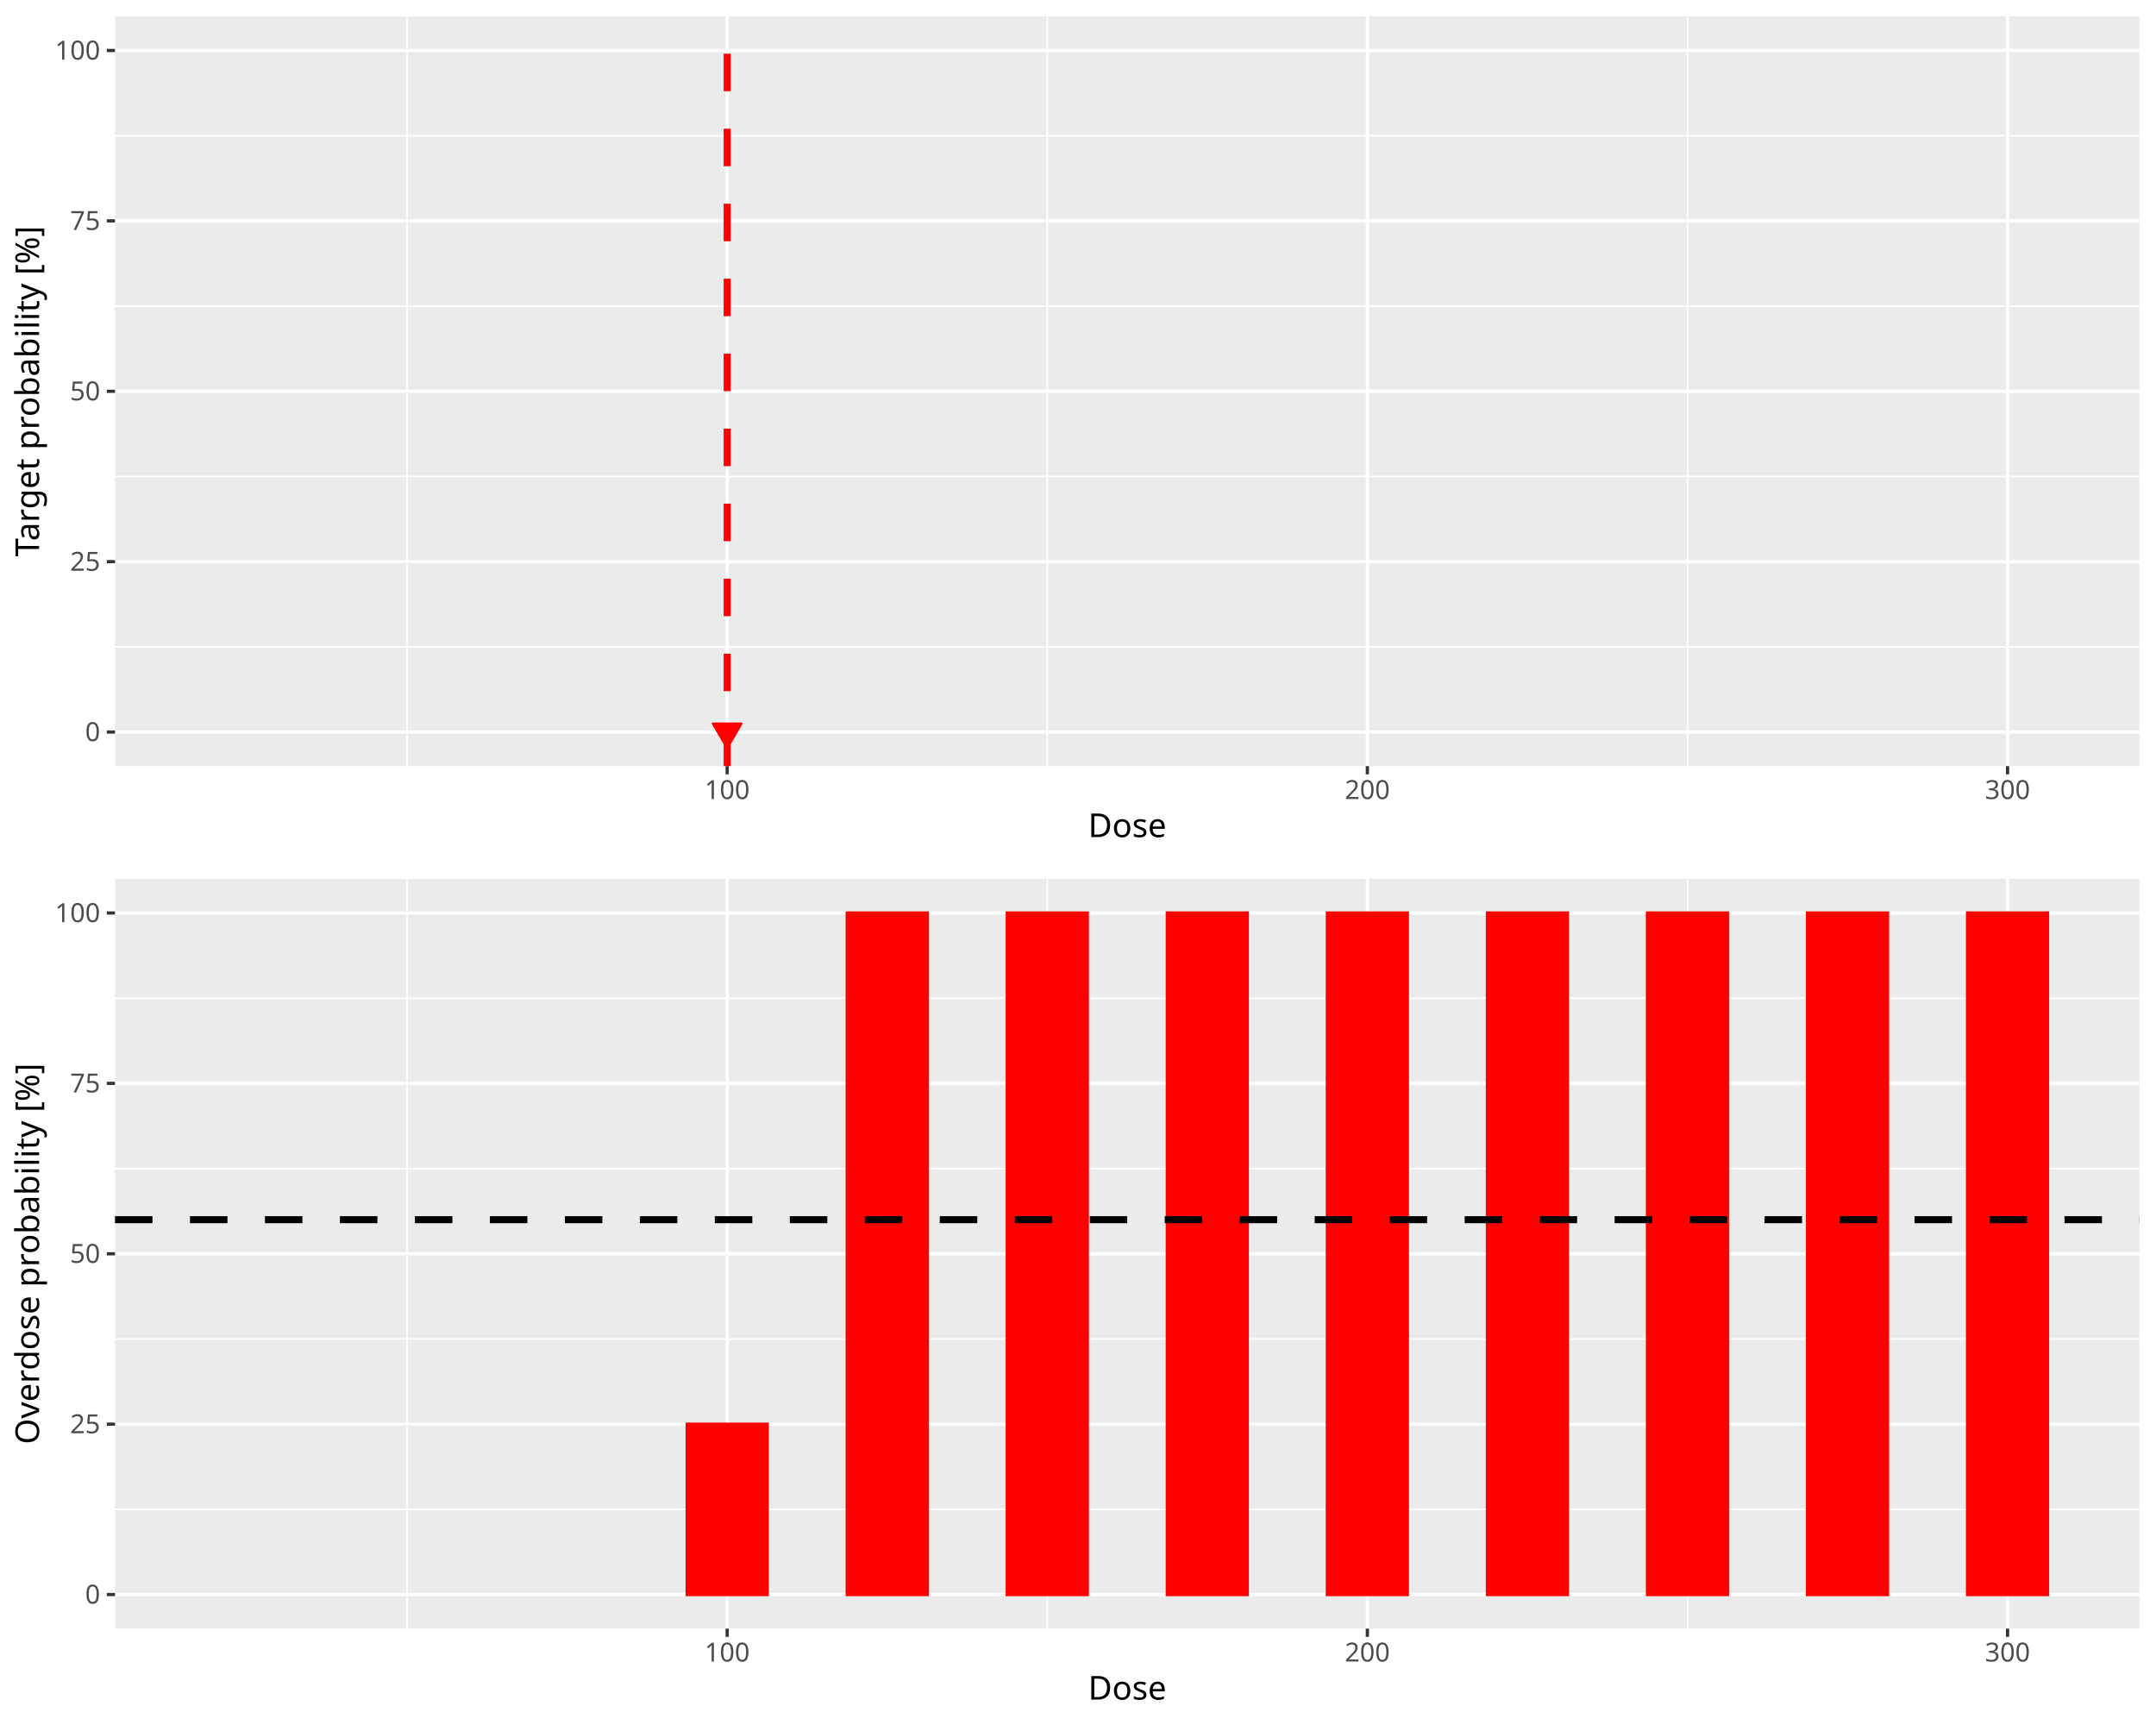
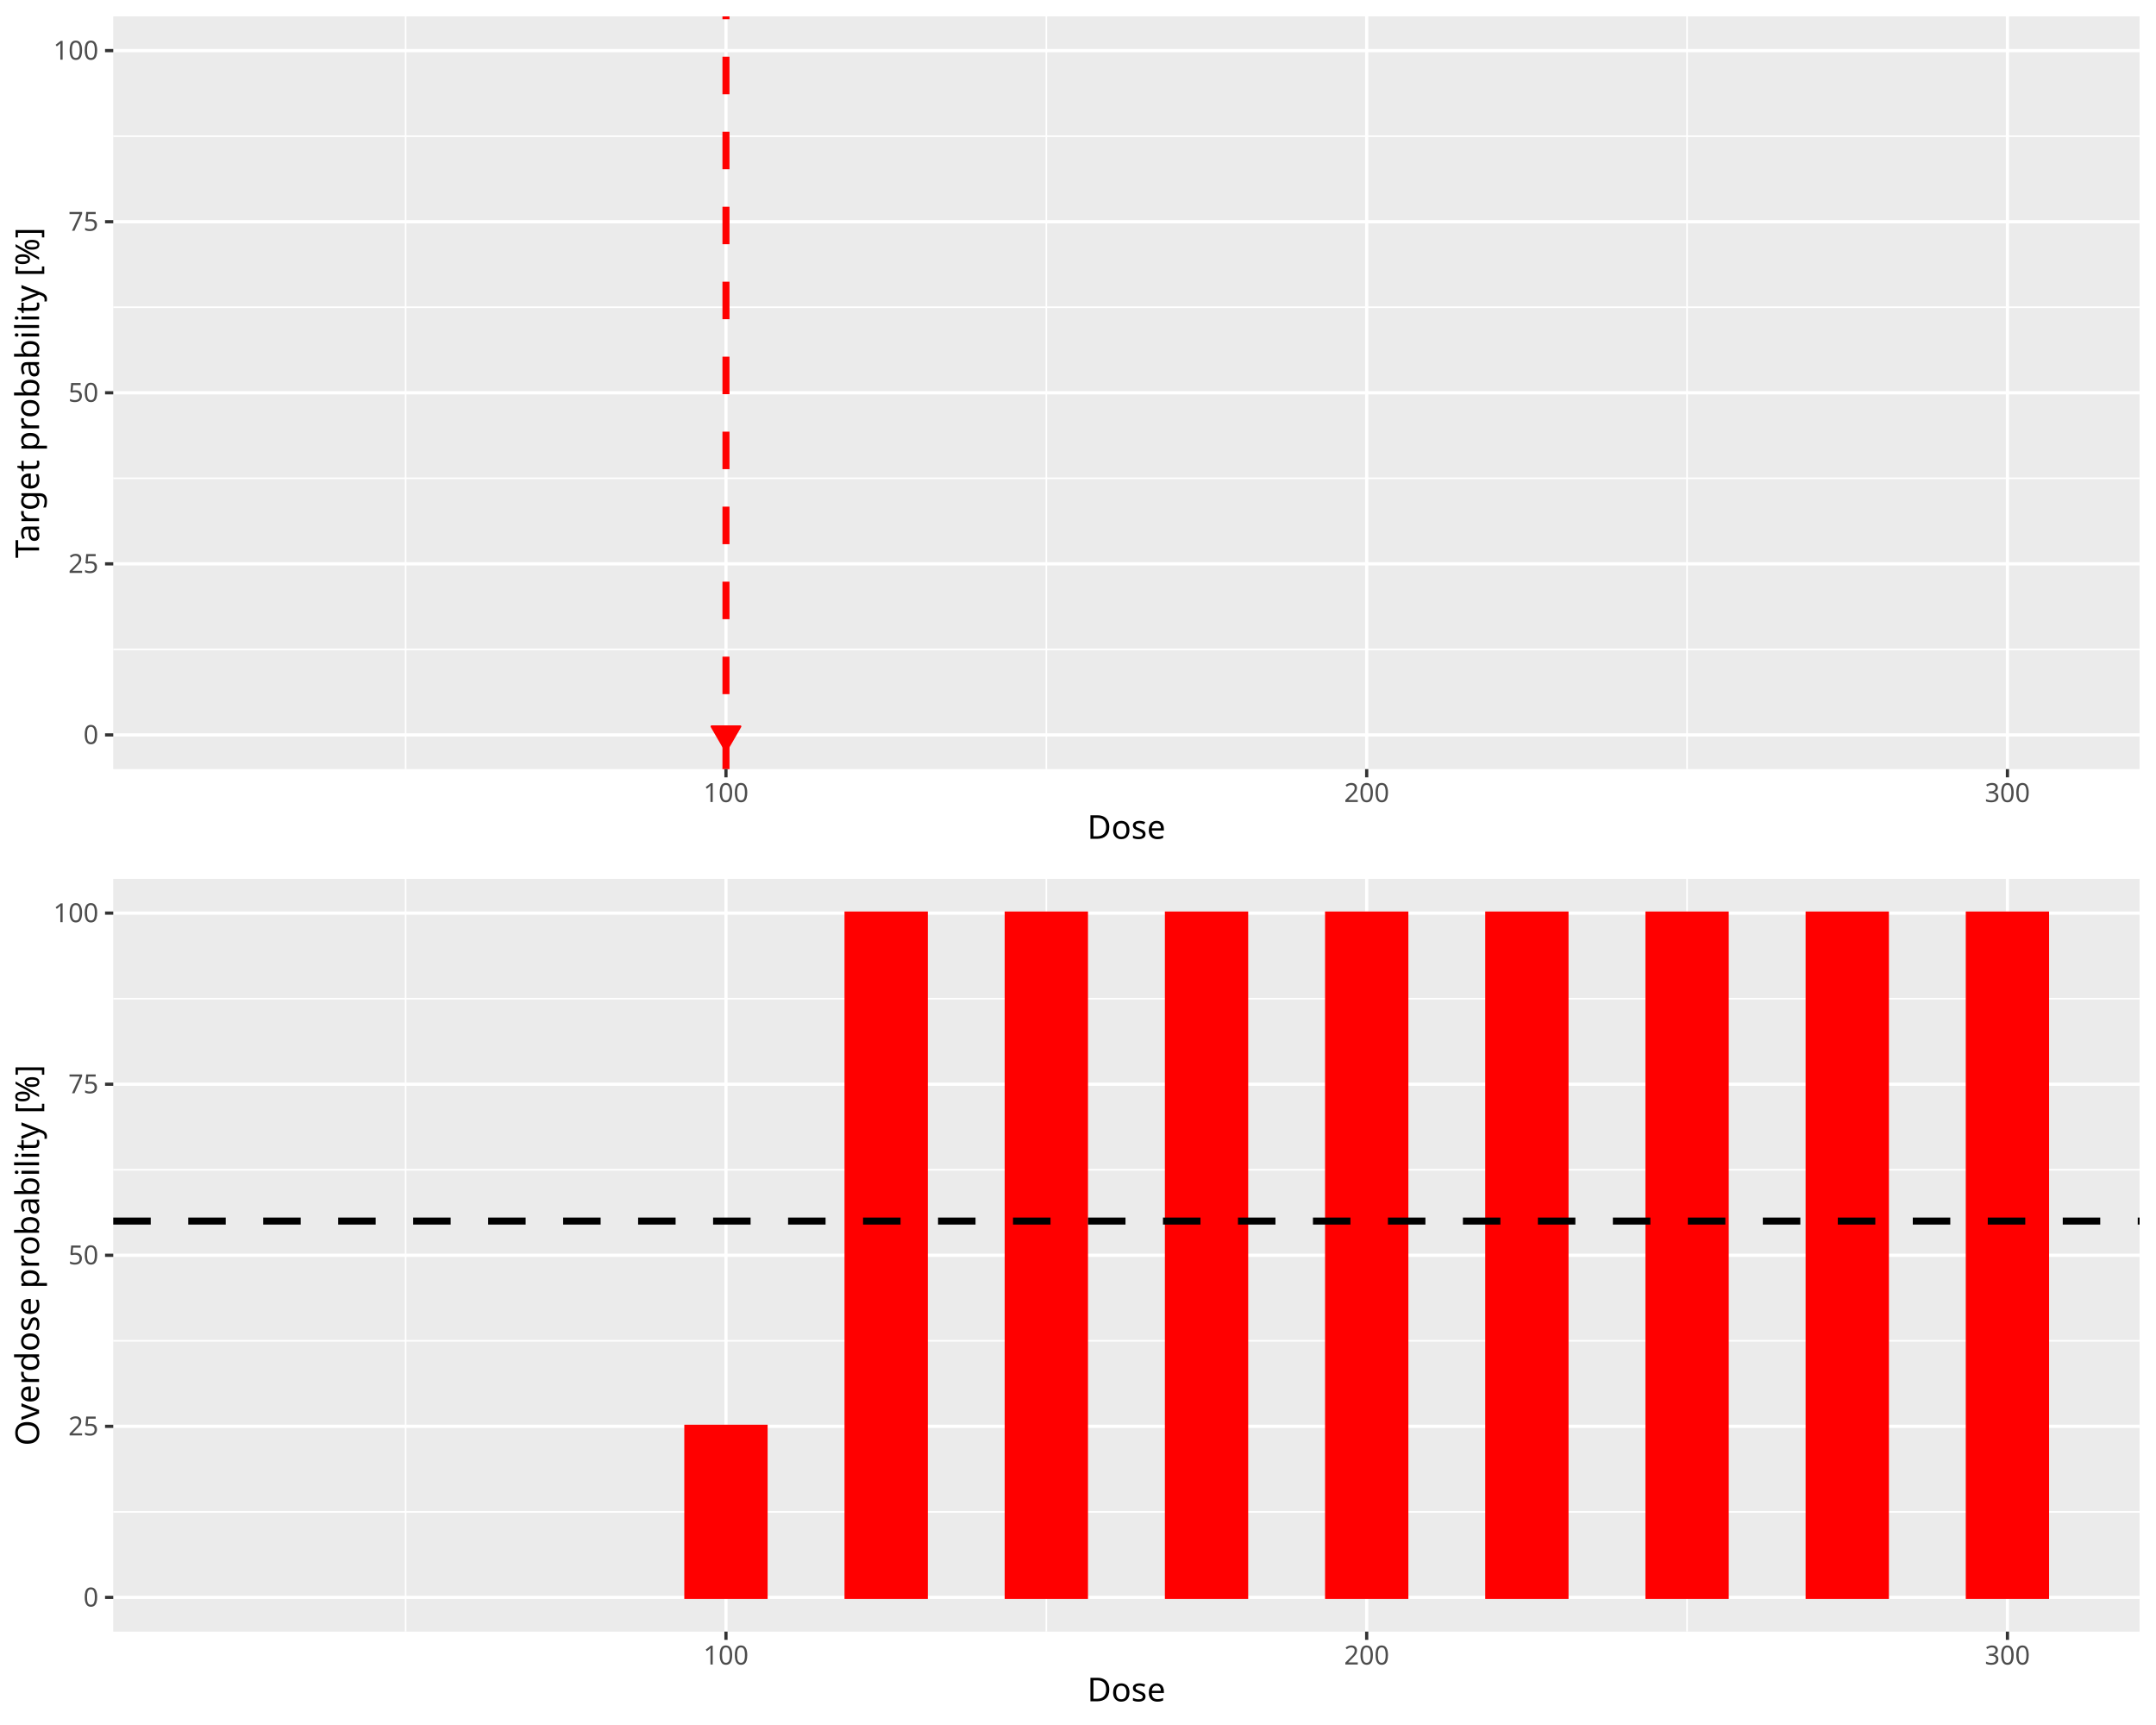
<svg xmlns="http://www.w3.org/2000/svg" class="svglite" data-engine-version="2.0" width="720.00pt" height="576.00pt" viewBox="0 0 720.00 576.00">
  <defs>
    <style type="text/css">
    .svglite line, .svglite polyline, .svglite polygon, .svglite path, .svglite rect, .svglite circle {
      fill: none;
      stroke: #000000;
      stroke-linecap: round;
      stroke-linejoin: round;
      stroke-miterlimit: 10.00;
    }
  </style>
  </defs>
  <rect width="100%" height="100%" style="stroke: none; fill: #FFFFFF;" />
  <defs>
    <clipPath id="cpMC4wMHw3MjAuMDB8MC4wMHw1NzYuMDA=">
      <rect x="0.00" y="0.00" width="720.00" height="576.00" />
    </clipPath>
  </defs>
  <g clip-path="url(#cpMC4wMHw3MjAuMDB8MC4wMHw1NzYuMDA=)">
</g>
  <defs>
    <clipPath id="cpMC4wMHw3MjAuMDB8MC4wMHwyODguMDA=">
      <rect x="0.00" y="0.00" width="720.00" height="288.00" />
    </clipPath>
  </defs>
  <g clip-path="url(#cpMC4wMHw3MjAuMDB8MC4wMHwyODguMDA=)">
-     <rect x="0.00" y="0.00" width="720.00" height="288.00" style="stroke-width: 1.07; stroke: #FFFFFF; fill: #FFFFFF;" />
+     <rect x="0.00" y="-0" width="720.00" height="288.00" style="stroke-width: 1.07; stroke: #FFFFFF; fill: #FFFFFF;" />
  </g>
  <g clip-path="url(#cpMC4wMHw3MjAuMDB8MC4wMHw1NzYuMDA=)">
</g>
  <defs>
-     <clipPath id="cpMzguNDB8NzE0LjUyfDUuNDh8MjU1Ljgy">
-       <rect x="38.40" y="5.48" width="676.12" height="250.34" />
+     <clipPath id="cpMzcuODJ8NzE0LjUyfDUuNDh8MjU2Ljgy">
+       <rect x="37.82" y="5.48" width="676.70" height="251.34" />
    </clipPath>
  </defs>
-   <g clip-path="url(#cpMzguNDB8NzE0LjUyfDUuNDh8MjU1Ljgy)">
-     <rect x="38.40" y="5.48" width="676.12" height="250.34" style="stroke-width: 1.07; stroke: none; fill: #EBEBEB;" />
-     <polyline points="38.40,216.00 714.52,216.00 " style="stroke-width: 0.53; stroke: #FFFFFF; stroke-linecap: butt;" />
-     <polyline points="38.40,159.10 714.52,159.10 " style="stroke-width: 0.53; stroke: #FFFFFF; stroke-linecap: butt;" />
-     <polyline points="38.40,102.20 714.52,102.20 " style="stroke-width: 0.53; stroke: #FFFFFF; stroke-linecap: butt;" />
-     <polyline points="38.40,45.31 714.52,45.31 " style="stroke-width: 0.53; stroke: #FFFFFF; stroke-linecap: butt;" />
-     <polyline points="135.95,255.82 135.95,5.48 " style="stroke-width: 0.53; stroke: #FFFFFF; stroke-linecap: butt;" />
-     <polyline points="349.74,255.82 349.74,5.48 " style="stroke-width: 0.53; stroke: #FFFFFF; stroke-linecap: butt;" />
-     <polyline points="563.53,255.82 563.53,5.48 " style="stroke-width: 0.53; stroke: #FFFFFF; stroke-linecap: butt;" />
-     <polyline points="38.40,244.44 714.52,244.44 " style="stroke-width: 1.07; stroke: #FFFFFF; stroke-linecap: butt;" />
-     <polyline points="38.40,187.55 714.52,187.55 " style="stroke-width: 1.07; stroke: #FFFFFF; stroke-linecap: butt;" />
-     <polyline points="38.40,130.65 714.52,130.65 " style="stroke-width: 1.07; stroke: #FFFFFF; stroke-linecap: butt;" />
-     <polyline points="38.40,73.75 714.52,73.75 " style="stroke-width: 1.07; stroke: #FFFFFF; stroke-linecap: butt;" />
-     <polyline points="38.40,16.86 714.52,16.86 " style="stroke-width: 1.07; stroke: #FFFFFF; stroke-linecap: butt;" />
-     <polyline points="242.84,255.82 242.84,5.48 " style="stroke-width: 1.07; stroke: #FFFFFF; stroke-linecap: butt;" />
-     <polyline points="456.63,255.82 456.63,5.48 " style="stroke-width: 1.07; stroke: #FFFFFF; stroke-linecap: butt;" />
-     <polyline points="670.43,255.82 670.43,5.48 " style="stroke-width: 1.07; stroke: #FFFFFF; stroke-linecap: butt;" />
-     <rect x="69.14" y="244.44" width="26.72" height="0.00" style="stroke-width: 1.07; stroke: #006400; stroke-linecap: butt; stroke-linejoin: miter; fill: #006400;" />
-     <rect x="122.59" y="244.44" width="26.72" height="0.00" style="stroke-width: 1.07; stroke: #006400; stroke-linecap: butt; stroke-linejoin: miter; fill: #006400;" />
-     <rect x="176.03" y="244.44" width="26.72" height="0.00" style="stroke-width: 1.07; stroke: #006400; stroke-linecap: butt; stroke-linejoin: miter; fill: #006400;" />
-     <rect x="229.48" y="244.44" width="26.72" height="0.00" style="stroke-width: 1.07; stroke: #006400; stroke-linecap: butt; stroke-linejoin: miter; fill: #006400;" />
-     <rect x="282.93" y="244.44" width="26.72" height="0.00" style="stroke-width: 1.07; stroke: #006400; stroke-linecap: butt; stroke-linejoin: miter; fill: #006400;" />
-     <rect x="336.38" y="244.44" width="26.72" height="0.00" style="stroke-width: 1.07; stroke: #006400; stroke-linecap: butt; stroke-linejoin: miter; fill: #006400;" />
-     <rect x="389.82" y="244.44" width="26.72" height="0.00" style="stroke-width: 1.07; stroke: #006400; stroke-linecap: butt; stroke-linejoin: miter; fill: #006400;" />
-     <rect x="443.27" y="244.44" width="26.72" height="0.00" style="stroke-width: 1.07; stroke: #006400; stroke-linecap: butt; stroke-linejoin: miter; fill: #006400;" />
-     <rect x="496.72" y="244.44" width="26.72" height="0.00" style="stroke-width: 1.07; stroke: #006400; stroke-linecap: butt; stroke-linejoin: miter; fill: #006400;" />
-     <rect x="550.17" y="244.44" width="26.72" height="0.00" style="stroke-width: 1.07; stroke: #006400; stroke-linecap: butt; stroke-linejoin: miter; fill: #006400;" />
-     <rect x="603.62" y="244.44" width="26.72" height="0.00" style="stroke-width: 1.07; stroke: #006400; stroke-linecap: butt; stroke-linejoin: miter; fill: #006400;" />
-     <rect x="657.06" y="244.44" width="26.72" height="0.00" style="stroke-width: 1.07; stroke: #006400; stroke-linecap: butt; stroke-linejoin: miter; fill: #006400;" />
-     <line x1="242.84" y1="255.82" x2="242.84" y2="5.48" style="stroke-width: 2.35; stroke: #FF0000; stroke-dasharray: 12.52,12.52; stroke-linecap: butt;" />
-     <polygon points="242.84,249.90 247.63,241.61 238.05,241.61 " style="stroke-width: 0.71; stroke: #FF0000; fill: #FF0000;" />
+   <g clip-path="url(#cpMzcuODJ8NzE0LjUyfDUuNDh8MjU2Ljgy)">
+     <rect x="37.82" y="5.48" width="676.70" height="251.34" style="stroke-width: 1.07; stroke: none; fill: #EBEBEB;" />
+     <polyline points="37.82,216.84 714.52,216.84 " style="stroke-width: 0.53; stroke: #FFFFFF; stroke-linecap: butt;" />
+     <polyline points="37.82,159.71 714.52,159.71 " style="stroke-width: 0.53; stroke: #FFFFFF; stroke-linecap: butt;" />
+     <polyline points="37.82,102.59 714.52,102.59 " style="stroke-width: 0.53; stroke: #FFFFFF; stroke-linecap: butt;" />
+     <polyline points="37.82,45.47 714.52,45.47 " style="stroke-width: 0.53; stroke: #FFFFFF; stroke-linecap: butt;" />
+     <polyline points="135.45,256.82 135.45,5.48 " style="stroke-width: 0.53; stroke: #FFFFFF; stroke-linecap: butt;" />
+     <polyline points="349.43,256.82 349.43,5.48 " style="stroke-width: 0.53; stroke: #FFFFFF; stroke-linecap: butt;" />
+     <polyline points="563.40,256.82 563.40,5.48 " style="stroke-width: 0.53; stroke: #FFFFFF; stroke-linecap: butt;" />
+     <polyline points="37.82,245.40 714.52,245.40 " style="stroke-width: 1.07; stroke: #FFFFFF; stroke-linecap: butt;" />
+     <polyline points="37.82,188.27 714.52,188.27 " style="stroke-width: 1.07; stroke: #FFFFFF; stroke-linecap: butt;" />
+     <polyline points="37.82,131.15 714.52,131.15 " style="stroke-width: 1.07; stroke: #FFFFFF; stroke-linecap: butt;" />
+     <polyline points="37.82,74.03 714.52,74.03 " style="stroke-width: 1.07; stroke: #FFFFFF; stroke-linecap: butt;" />
+     <polyline points="37.82,16.90 714.52,16.90 " style="stroke-width: 1.07; stroke: #FFFFFF; stroke-linecap: butt;" />
+     <polyline points="242.44,256.82 242.44,5.48 " style="stroke-width: 1.07; stroke: #FFFFFF; stroke-linecap: butt;" />
+     <polyline points="456.41,256.82 456.41,5.48 " style="stroke-width: 1.07; stroke: #FFFFFF; stroke-linecap: butt;" />
+     <polyline points="670.39,256.82 670.39,5.48 " style="stroke-width: 1.07; stroke: #FFFFFF; stroke-linecap: butt;" />
+     <rect x="68.58" y="245.40" width="26.75" height="0.00" style="stroke-width: 1.07; stroke: #006400; stroke-linecap: butt; stroke-linejoin: miter; fill: #006400;" />
+     <rect x="122.08" y="245.40" width="26.75" height="0.00" style="stroke-width: 1.07; stroke: #006400; stroke-linecap: butt; stroke-linejoin: miter; fill: #006400;" />
+     <rect x="175.57" y="245.40" width="26.75" height="0.00" style="stroke-width: 1.07; stroke: #006400; stroke-linecap: butt; stroke-linejoin: miter; fill: #006400;" />
+     <rect x="229.06" y="245.40" width="26.75" height="0.00" style="stroke-width: 1.07; stroke: #006400; stroke-linecap: butt; stroke-linejoin: miter; fill: #006400;" />
+     <rect x="282.56" y="245.40" width="26.75" height="0.00" style="stroke-width: 1.07; stroke: #006400; stroke-linecap: butt; stroke-linejoin: miter; fill: #006400;" />
+     <rect x="336.05" y="245.40" width="26.75" height="0.00" style="stroke-width: 1.07; stroke: #006400; stroke-linecap: butt; stroke-linejoin: miter; fill: #006400;" />
+     <rect x="389.55" y="245.40" width="26.75" height="0.00" style="stroke-width: 1.07; stroke: #006400; stroke-linecap: butt; stroke-linejoin: miter; fill: #006400;" />
+     <rect x="443.04" y="245.40" width="26.75" height="0.00" style="stroke-width: 1.07; stroke: #006400; stroke-linecap: butt; stroke-linejoin: miter; fill: #006400;" />
+     <rect x="496.53" y="245.40" width="26.75" height="0.00" style="stroke-width: 1.07; stroke: #006400; stroke-linecap: butt; stroke-linejoin: miter; fill: #006400;" />
+     <rect x="550.03" y="245.40" width="26.75" height="0.00" style="stroke-width: 1.07; stroke: #006400; stroke-linecap: butt; stroke-linejoin: miter; fill: #006400;" />
+     <rect x="603.52" y="245.40" width="26.75" height="0.00" style="stroke-width: 1.07; stroke: #006400; stroke-linecap: butt; stroke-linejoin: miter; fill: #006400;" />
+     <rect x="657.01" y="245.40" width="26.75" height="0.00" style="stroke-width: 1.07; stroke: #006400; stroke-linecap: butt; stroke-linejoin: miter; fill: #006400;" />
+     <line x1="242.44" y1="256.82" x2="242.44" y2="5.48" style="stroke-width: 2.35; stroke: #FF0000; stroke-dasharray: 12.52,12.52; stroke-linecap: butt;" />
+     <polygon points="242.44,250.86 247.23,242.57 237.65,242.57 " style="stroke-width: 0.71; stroke: #FF0000; fill: #FF0000;" />
  </g>
  <g clip-path="url(#cpMC4wMHw3MjAuMDB8MC4wMHw1NzYuMDA=)">
-     <text x="33.47" y="247.47" text-anchor="end" style="font-size: 8.80px; fill: #4D4D4D; font-family: sans;" textLength="4.89px" lengthAdjust="spacingAndGlyphs">0</text>
-     <text x="33.47" y="190.58" text-anchor="end" style="font-size: 8.80px; fill: #4D4D4D; font-family: sans;" textLength="9.79px" lengthAdjust="spacingAndGlyphs">25</text>
-     <text x="33.47" y="133.68" text-anchor="end" style="font-size: 8.80px; fill: #4D4D4D; font-family: sans;" textLength="9.79px" lengthAdjust="spacingAndGlyphs">50</text>
-     <text x="33.47" y="76.78" text-anchor="end" style="font-size: 8.80px; fill: #4D4D4D; font-family: sans;" textLength="9.79px" lengthAdjust="spacingAndGlyphs">75</text>
-     <text x="33.47" y="19.89" text-anchor="end" style="font-size: 8.80px; fill: #4D4D4D; font-family: sans;" textLength="14.68px" lengthAdjust="spacingAndGlyphs">100</text>
-     <polyline points="35.66,244.44 38.40,244.44 " style="stroke-width: 1.07; stroke: #333333; stroke-linecap: butt;" />
-     <polyline points="35.66,187.55 38.40,187.55 " style="stroke-width: 1.07; stroke: #333333; stroke-linecap: butt;" />
-     <polyline points="35.66,130.65 38.40,130.65 " style="stroke-width: 1.07; stroke: #333333; stroke-linecap: butt;" />
-     <polyline points="35.66,73.75 38.40,73.75 " style="stroke-width: 1.07; stroke: #333333; stroke-linecap: butt;" />
-     <polyline points="35.66,16.86 38.40,16.86 " style="stroke-width: 1.07; stroke: #333333; stroke-linecap: butt;" />
-     <polyline points="242.84,258.56 242.84,255.82 " style="stroke-width: 1.07; stroke: #333333; stroke-linecap: butt;" />
-     <polyline points="456.63,258.56 456.63,255.82 " style="stroke-width: 1.07; stroke: #333333; stroke-linecap: butt;" />
-     <polyline points="670.43,258.56 670.43,255.82 " style="stroke-width: 1.07; stroke: #333333; stroke-linecap: butt;" />
-     <text x="242.84" y="266.81" text-anchor="middle" style="font-size: 8.80px; fill: #4D4D4D; font-family: sans;" textLength="14.68px" lengthAdjust="spacingAndGlyphs">100</text>
-     <text x="456.63" y="266.81" text-anchor="middle" style="font-size: 8.80px; fill: #4D4D4D; font-family: sans;" textLength="14.68px" lengthAdjust="spacingAndGlyphs">200</text>
-     <text x="670.43" y="266.81" text-anchor="middle" style="font-size: 8.80px; fill: #4D4D4D; font-family: sans;" textLength="14.68px" lengthAdjust="spacingAndGlyphs">300</text>
-     <text x="376.46" y="279.52" text-anchor="middle" style="font-size: 11.00px; font-family: sans;" textLength="25.69px" lengthAdjust="spacingAndGlyphs">Dose</text>
-     <text transform="translate(13.05,130.65) rotate(-90)" text-anchor="middle" style="font-size: 11.00px; font-family: sans;" textLength="103.94px" lengthAdjust="spacingAndGlyphs">Target probability [%]</text>
+     <text x="32.89" y="248.43" text-anchor="end" style="font-size: 8.80px; fill: #4D4D4D; font-family: sans;" textLength="4.89px" lengthAdjust="spacingAndGlyphs">0</text>
+     <text x="32.89" y="191.30" text-anchor="end" style="font-size: 8.80px; fill: #4D4D4D; font-family: sans;" textLength="9.79px" lengthAdjust="spacingAndGlyphs">25</text>
+     <text x="32.89" y="134.18" text-anchor="end" style="font-size: 8.80px; fill: #4D4D4D; font-family: sans;" textLength="9.79px" lengthAdjust="spacingAndGlyphs">50</text>
+     <text x="32.89" y="77.06" text-anchor="end" style="font-size: 8.80px; fill: #4D4D4D; font-family: sans;" textLength="9.79px" lengthAdjust="spacingAndGlyphs">75</text>
+     <text x="32.89" y="19.93" text-anchor="end" style="font-size: 8.80px; fill: #4D4D4D; font-family: sans;" textLength="14.68px" lengthAdjust="spacingAndGlyphs">100</text>
+     <polyline points="35.08,245.40 37.82,245.40 " style="stroke-width: 1.07; stroke: #333333; stroke-linecap: butt;" />
+     <polyline points="35.08,188.27 37.82,188.27 " style="stroke-width: 1.07; stroke: #333333; stroke-linecap: butt;" />
+     <polyline points="35.08,131.15 37.82,131.15 " style="stroke-width: 1.07; stroke: #333333; stroke-linecap: butt;" />
+     <polyline points="35.08,74.03 37.82,74.03 " style="stroke-width: 1.07; stroke: #333333; stroke-linecap: butt;" />
+     <polyline points="35.08,16.90 37.82,16.90 " style="stroke-width: 1.07; stroke: #333333; stroke-linecap: butt;" />
+     <polyline points="242.44,259.56 242.44,256.82 " style="stroke-width: 1.07; stroke: #333333; stroke-linecap: butt;" />
+     <polyline points="456.41,259.56 456.41,256.82 " style="stroke-width: 1.07; stroke: #333333; stroke-linecap: butt;" />
+     <polyline points="670.39,259.56 670.39,256.82 " style="stroke-width: 1.07; stroke: #333333; stroke-linecap: butt;" />
+     <text x="242.44" y="267.81" text-anchor="middle" style="font-size: 8.80px; fill: #4D4D4D; font-family: sans;" textLength="14.68px" lengthAdjust="spacingAndGlyphs">100</text>
+     <text x="456.41" y="267.81" text-anchor="middle" style="font-size: 8.80px; fill: #4D4D4D; font-family: sans;" textLength="14.68px" lengthAdjust="spacingAndGlyphs">200</text>
+     <text x="670.39" y="267.81" text-anchor="middle" style="font-size: 8.80px; fill: #4D4D4D; font-family: sans;" textLength="14.68px" lengthAdjust="spacingAndGlyphs">300</text>
+     <text x="376.17" y="280.10" text-anchor="middle" style="font-size: 11.00px; font-family: sans;" textLength="25.69px" lengthAdjust="spacingAndGlyphs">Dose</text>
+     <text transform="translate(13.05,131.15) rotate(-90)" text-anchor="middle" style="font-size: 11.00px; font-family: sans;" textLength="103.94px" lengthAdjust="spacingAndGlyphs">Target probability [%]</text>
  </g>
  <defs>
    <clipPath id="cpMC4wMHw3MjAuMDB8Mjg4LjAwfDU3Ni4wMA==">
      <rect x="0.00" y="288.00" width="720.00" height="288.00" />
    </clipPath>
  </defs>
  <g clip-path="url(#cpMC4wMHw3MjAuMDB8Mjg4LjAwfDU3Ni4wMA==)">
    <rect x="0.00" y="288.00" width="720.00" height="288.00" style="stroke-width: 1.07; stroke: #FFFFFF; fill: #FFFFFF;" />
  </g>
  <g clip-path="url(#cpMC4wMHw3MjAuMDB8MC4wMHw1NzYuMDA=)">
</g>
  <defs>
-     <clipPath id="cpMzguNDB8NzE0LjUyfDI5My40OHw1NDMuODI=">
-       <rect x="38.40" y="293.48" width="676.12" height="250.34" />
+     <clipPath id="cpMzcuODJ8NzE0LjUyfDI5My40OHw1NDQuODI=">
+       <rect x="37.82" y="293.48" width="676.70" height="251.34" />
    </clipPath>
  </defs>
-   <g clip-path="url(#cpMzguNDB8NzE0LjUyfDI5My40OHw1NDMuODI=)">
-     <rect x="38.40" y="293.48" width="676.12" height="250.34" style="stroke-width: 1.07; stroke: none; fill: #EBEBEB;" />
-     <polyline points="38.40,504.00 714.52,504.00 " style="stroke-width: 0.53; stroke: #FFFFFF; stroke-linecap: butt;" />
-     <polyline points="38.40,447.10 714.52,447.10 " style="stroke-width: 0.53; stroke: #FFFFFF; stroke-linecap: butt;" />
-     <polyline points="38.40,390.20 714.52,390.20 " style="stroke-width: 0.53; stroke: #FFFFFF; stroke-linecap: butt;" />
-     <polyline points="38.40,333.31 714.52,333.31 " style="stroke-width: 0.53; stroke: #FFFFFF; stroke-linecap: butt;" />
-     <polyline points="135.95,543.82 135.95,293.48 " style="stroke-width: 0.53; stroke: #FFFFFF; stroke-linecap: butt;" />
-     <polyline points="349.74,543.82 349.74,293.48 " style="stroke-width: 0.53; stroke: #FFFFFF; stroke-linecap: butt;" />
-     <polyline points="563.53,543.82 563.53,293.48 " style="stroke-width: 0.53; stroke: #FFFFFF; stroke-linecap: butt;" />
-     <polyline points="38.40,532.44 714.52,532.44 " style="stroke-width: 1.07; stroke: #FFFFFF; stroke-linecap: butt;" />
-     <polyline points="38.40,475.55 714.52,475.55 " style="stroke-width: 1.07; stroke: #FFFFFF; stroke-linecap: butt;" />
-     <polyline points="38.40,418.65 714.52,418.65 " style="stroke-width: 1.07; stroke: #FFFFFF; stroke-linecap: butt;" />
-     <polyline points="38.40,361.75 714.52,361.75 " style="stroke-width: 1.07; stroke: #FFFFFF; stroke-linecap: butt;" />
-     <polyline points="38.40,304.86 714.52,304.86 " style="stroke-width: 1.07; stroke: #FFFFFF; stroke-linecap: butt;" />
-     <polyline points="242.84,543.82 242.84,293.48 " style="stroke-width: 1.07; stroke: #FFFFFF; stroke-linecap: butt;" />
-     <polyline points="456.63,543.82 456.63,293.48 " style="stroke-width: 1.07; stroke: #FFFFFF; stroke-linecap: butt;" />
-     <polyline points="670.43,543.82 670.43,293.48 " style="stroke-width: 1.07; stroke: #FFFFFF; stroke-linecap: butt;" />
-     <rect x="69.14" y="532.44" width="26.72" height="0.00" style="stroke-width: 1.07; stroke: #FF0000; stroke-linecap: butt; stroke-linejoin: miter; fill: #FF0000;" />
-     <rect x="122.59" y="532.44" width="26.72" height="0.00" style="stroke-width: 1.07; stroke: #FF0000; stroke-linecap: butt; stroke-linejoin: miter; fill: #FF0000;" />
-     <rect x="176.03" y="532.44" width="26.72" height="0.00" style="stroke-width: 1.07; stroke: #FF0000; stroke-linecap: butt; stroke-linejoin: miter; fill: #FF0000;" />
-     <rect x="229.48" y="475.55" width="26.72" height="56.90" style="stroke-width: 1.07; stroke: #FF0000; stroke-linecap: butt; stroke-linejoin: miter; fill: #FF0000;" />
-     <rect x="282.93" y="304.86" width="26.72" height="227.59" style="stroke-width: 1.07; stroke: #FF0000; stroke-linecap: butt; stroke-linejoin: miter; fill: #FF0000;" />
-     <rect x="336.38" y="304.86" width="26.72" height="227.59" style="stroke-width: 1.07; stroke: #FF0000; stroke-linecap: butt; stroke-linejoin: miter; fill: #FF0000;" />
-     <rect x="389.82" y="304.86" width="26.72" height="227.59" style="stroke-width: 1.07; stroke: #FF0000; stroke-linecap: butt; stroke-linejoin: miter; fill: #FF0000;" />
-     <rect x="443.27" y="304.86" width="26.72" height="227.59" style="stroke-width: 1.07; stroke: #FF0000; stroke-linecap: butt; stroke-linejoin: miter; fill: #FF0000;" />
-     <rect x="496.72" y="304.86" width="26.72" height="227.59" style="stroke-width: 1.07; stroke: #FF0000; stroke-linecap: butt; stroke-linejoin: miter; fill: #FF0000;" />
-     <rect x="550.17" y="304.86" width="26.72" height="227.59" style="stroke-width: 1.07; stroke: #FF0000; stroke-linecap: butt; stroke-linejoin: miter; fill: #FF0000;" />
-     <rect x="603.62" y="304.86" width="26.72" height="227.59" style="stroke-width: 1.07; stroke: #FF0000; stroke-linecap: butt; stroke-linejoin: miter; fill: #FF0000;" />
-     <rect x="657.06" y="304.86" width="26.72" height="227.59" style="stroke-width: 1.07; stroke: #FF0000; stroke-linecap: butt; stroke-linejoin: miter; fill: #FF0000;" />
-     <line x1="38.40" y1="407.27" x2="714.52" y2="407.27" style="stroke-width: 2.35; stroke-dasharray: 12.52,12.52; stroke-linecap: butt;" />
+   <g clip-path="url(#cpMzcuODJ8NzE0LjUyfDI5My40OHw1NDQuODI=)">
+     <rect x="37.82" y="293.48" width="676.70" height="251.34" style="stroke-width: 1.07; stroke: none; fill: #EBEBEB;" />
+     <polyline points="37.82,504.84 714.52,504.84 " style="stroke-width: 0.53; stroke: #FFFFFF; stroke-linecap: butt;" />
+     <polyline points="37.82,447.71 714.52,447.71 " style="stroke-width: 0.53; stroke: #FFFFFF; stroke-linecap: butt;" />
+     <polyline points="37.82,390.59 714.52,390.59 " style="stroke-width: 0.53; stroke: #FFFFFF; stroke-linecap: butt;" />
+     <polyline points="37.82,333.47 714.52,333.47 " style="stroke-width: 0.53; stroke: #FFFFFF; stroke-linecap: butt;" />
+     <polyline points="135.45,544.82 135.45,293.48 " style="stroke-width: 0.53; stroke: #FFFFFF; stroke-linecap: butt;" />
+     <polyline points="349.43,544.82 349.43,293.48 " style="stroke-width: 0.53; stroke: #FFFFFF; stroke-linecap: butt;" />
+     <polyline points="563.40,544.82 563.40,293.48 " style="stroke-width: 0.53; stroke: #FFFFFF; stroke-linecap: butt;" />
+     <polyline points="37.82,533.40 714.52,533.40 " style="stroke-width: 1.07; stroke: #FFFFFF; stroke-linecap: butt;" />
+     <polyline points="37.82,476.27 714.52,476.27 " style="stroke-width: 1.07; stroke: #FFFFFF; stroke-linecap: butt;" />
+     <polyline points="37.82,419.15 714.52,419.15 " style="stroke-width: 1.07; stroke: #FFFFFF; stroke-linecap: butt;" />
+     <polyline points="37.82,362.03 714.52,362.03 " style="stroke-width: 1.07; stroke: #FFFFFF; stroke-linecap: butt;" />
+     <polyline points="37.82,304.90 714.52,304.90 " style="stroke-width: 1.07; stroke: #FFFFFF; stroke-linecap: butt;" />
+     <polyline points="242.44,544.82 242.44,293.48 " style="stroke-width: 1.07; stroke: #FFFFFF; stroke-linecap: butt;" />
+     <polyline points="456.41,544.82 456.41,293.48 " style="stroke-width: 1.07; stroke: #FFFFFF; stroke-linecap: butt;" />
+     <polyline points="670.39,544.82 670.39,293.48 " style="stroke-width: 1.07; stroke: #FFFFFF; stroke-linecap: butt;" />
+     <rect x="68.58" y="533.40" width="26.75" height="0.00" style="stroke-width: 1.07; stroke: #FF0000; stroke-linecap: butt; stroke-linejoin: miter; fill: #FF0000;" />
+     <rect x="122.08" y="533.40" width="26.75" height="0.00" style="stroke-width: 1.07; stroke: #FF0000; stroke-linecap: butt; stroke-linejoin: miter; fill: #FF0000;" />
+     <rect x="175.57" y="533.40" width="26.75" height="0.00" style="stroke-width: 1.07; stroke: #FF0000; stroke-linecap: butt; stroke-linejoin: miter; fill: #FF0000;" />
+     <rect x="229.06" y="476.27" width="26.75" height="57.12" style="stroke-width: 1.07; stroke: #FF0000; stroke-linecap: butt; stroke-linejoin: miter; fill: #FF0000;" />
+     <rect x="282.56" y="304.90" width="26.75" height="228.49" style="stroke-width: 1.07; stroke: #FF0000; stroke-linecap: butt; stroke-linejoin: miter; fill: #FF0000;" />
+     <rect x="336.05" y="304.90" width="26.75" height="228.49" style="stroke-width: 1.07; stroke: #FF0000; stroke-linecap: butt; stroke-linejoin: miter; fill: #FF0000;" />
+     <rect x="389.55" y="304.90" width="26.75" height="228.49" style="stroke-width: 1.07; stroke: #FF0000; stroke-linecap: butt; stroke-linejoin: miter; fill: #FF0000;" />
+     <rect x="443.04" y="304.90" width="26.75" height="228.49" style="stroke-width: 1.07; stroke: #FF0000; stroke-linecap: butt; stroke-linejoin: miter; fill: #FF0000;" />
+     <rect x="496.53" y="304.90" width="26.75" height="228.49" style="stroke-width: 1.07; stroke: #FF0000; stroke-linecap: butt; stroke-linejoin: miter; fill: #FF0000;" />
+     <rect x="550.03" y="304.90" width="26.75" height="228.49" style="stroke-width: 1.07; stroke: #FF0000; stroke-linecap: butt; stroke-linejoin: miter; fill: #FF0000;" />
+     <rect x="603.52" y="304.90" width="26.75" height="228.49" style="stroke-width: 1.07; stroke: #FF0000; stroke-linecap: butt; stroke-linejoin: miter; fill: #FF0000;" />
+     <rect x="657.01" y="304.90" width="26.75" height="228.49" style="stroke-width: 1.07; stroke: #FF0000; stroke-linecap: butt; stroke-linejoin: miter; fill: #FF0000;" />
+     <line x1="37.82" y1="407.73" x2="714.52" y2="407.73" style="stroke-width: 2.35; stroke-dasharray: 12.52,12.52; stroke-linecap: butt;" />
  </g>
  <g clip-path="url(#cpMC4wMHw3MjAuMDB8MC4wMHw1NzYuMDA=)">
-     <text x="33.47" y="535.47" text-anchor="end" style="font-size: 8.80px; fill: #4D4D4D; font-family: sans;" textLength="4.89px" lengthAdjust="spacingAndGlyphs">0</text>
-     <text x="33.47" y="478.58" text-anchor="end" style="font-size: 8.80px; fill: #4D4D4D; font-family: sans;" textLength="9.79px" lengthAdjust="spacingAndGlyphs">25</text>
-     <text x="33.47" y="421.68" text-anchor="end" style="font-size: 8.80px; fill: #4D4D4D; font-family: sans;" textLength="9.79px" lengthAdjust="spacingAndGlyphs">50</text>
-     <text x="33.47" y="364.78" text-anchor="end" style="font-size: 8.80px; fill: #4D4D4D; font-family: sans;" textLength="9.79px" lengthAdjust="spacingAndGlyphs">75</text>
-     <text x="33.47" y="307.89" text-anchor="end" style="font-size: 8.80px; fill: #4D4D4D; font-family: sans;" textLength="14.68px" lengthAdjust="spacingAndGlyphs">100</text>
-     <polyline points="35.66,532.44 38.40,532.44 " style="stroke-width: 1.07; stroke: #333333; stroke-linecap: butt;" />
-     <polyline points="35.66,475.55 38.40,475.55 " style="stroke-width: 1.07; stroke: #333333; stroke-linecap: butt;" />
-     <polyline points="35.66,418.65 38.40,418.65 " style="stroke-width: 1.07; stroke: #333333; stroke-linecap: butt;" />
-     <polyline points="35.66,361.75 38.40,361.75 " style="stroke-width: 1.07; stroke: #333333; stroke-linecap: butt;" />
-     <polyline points="35.66,304.86 38.40,304.86 " style="stroke-width: 1.07; stroke: #333333; stroke-linecap: butt;" />
-     <polyline points="242.84,546.56 242.84,543.82 " style="stroke-width: 1.07; stroke: #333333; stroke-linecap: butt;" />
-     <polyline points="456.63,546.56 456.63,543.82 " style="stroke-width: 1.07; stroke: #333333; stroke-linecap: butt;" />
-     <polyline points="670.43,546.56 670.43,543.82 " style="stroke-width: 1.07; stroke: #333333; stroke-linecap: butt;" />
-     <text x="242.84" y="554.81" text-anchor="middle" style="font-size: 8.80px; fill: #4D4D4D; font-family: sans;" textLength="14.68px" lengthAdjust="spacingAndGlyphs">100</text>
-     <text x="456.63" y="554.81" text-anchor="middle" style="font-size: 8.80px; fill: #4D4D4D; font-family: sans;" textLength="14.68px" lengthAdjust="spacingAndGlyphs">200</text>
-     <text x="670.43" y="554.81" text-anchor="middle" style="font-size: 8.80px; fill: #4D4D4D; font-family: sans;" textLength="14.68px" lengthAdjust="spacingAndGlyphs">300</text>
-     <text x="376.46" y="567.52" text-anchor="middle" style="font-size: 11.00px; font-family: sans;" textLength="25.69px" lengthAdjust="spacingAndGlyphs">Dose</text>
-     <text transform="translate(13.05,418.65) rotate(-90)" text-anchor="middle" style="font-size: 11.00px; font-family: sans;" textLength="119.85px" lengthAdjust="spacingAndGlyphs">Overdose probability [%]</text>
+     <text x="32.89" y="536.43" text-anchor="end" style="font-size: 8.80px; fill: #4D4D4D; font-family: sans;" textLength="4.89px" lengthAdjust="spacingAndGlyphs">0</text>
+     <text x="32.89" y="479.30" text-anchor="end" style="font-size: 8.80px; fill: #4D4D4D; font-family: sans;" textLength="9.79px" lengthAdjust="spacingAndGlyphs">25</text>
+     <text x="32.89" y="422.18" text-anchor="end" style="font-size: 8.80px; fill: #4D4D4D; font-family: sans;" textLength="9.79px" lengthAdjust="spacingAndGlyphs">50</text>
+     <text x="32.89" y="365.06" text-anchor="end" style="font-size: 8.80px; fill: #4D4D4D; font-family: sans;" textLength="9.79px" lengthAdjust="spacingAndGlyphs">75</text>
+     <text x="32.89" y="307.93" text-anchor="end" style="font-size: 8.80px; fill: #4D4D4D; font-family: sans;" textLength="14.68px" lengthAdjust="spacingAndGlyphs">100</text>
+     <polyline points="35.08,533.40 37.82,533.40 " style="stroke-width: 1.07; stroke: #333333; stroke-linecap: butt;" />
+     <polyline points="35.08,476.27 37.82,476.27 " style="stroke-width: 1.07; stroke: #333333; stroke-linecap: butt;" />
+     <polyline points="35.08,419.15 37.82,419.15 " style="stroke-width: 1.07; stroke: #333333; stroke-linecap: butt;" />
+     <polyline points="35.08,362.03 37.82,362.03 " style="stroke-width: 1.07; stroke: #333333; stroke-linecap: butt;" />
+     <polyline points="35.08,304.90 37.82,304.90 " style="stroke-width: 1.07; stroke: #333333; stroke-linecap: butt;" />
+     <polyline points="242.44,547.56 242.44,544.82 " style="stroke-width: 1.07; stroke: #333333; stroke-linecap: butt;" />
+     <polyline points="456.41,547.56 456.41,544.82 " style="stroke-width: 1.07; stroke: #333333; stroke-linecap: butt;" />
+     <polyline points="670.39,547.56 670.39,544.82 " style="stroke-width: 1.07; stroke: #333333; stroke-linecap: butt;" />
+     <text x="242.44" y="555.81" text-anchor="middle" style="font-size: 8.80px; fill: #4D4D4D; font-family: sans;" textLength="14.68px" lengthAdjust="spacingAndGlyphs">100</text>
+     <text x="456.41" y="555.81" text-anchor="middle" style="font-size: 8.80px; fill: #4D4D4D; font-family: sans;" textLength="14.68px" lengthAdjust="spacingAndGlyphs">200</text>
+     <text x="670.39" y="555.81" text-anchor="middle" style="font-size: 8.80px; fill: #4D4D4D; font-family: sans;" textLength="14.68px" lengthAdjust="spacingAndGlyphs">300</text>
+     <text x="376.17" y="568.10" text-anchor="middle" style="font-size: 11.00px; font-family: sans;" textLength="25.69px" lengthAdjust="spacingAndGlyphs">Dose</text>
+     <text transform="translate(13.05,419.15) rotate(-90)" text-anchor="middle" style="font-size: 11.00px; font-family: sans;" textLength="119.85px" lengthAdjust="spacingAndGlyphs">Overdose probability [%]</text>
  </g>
</svg>
